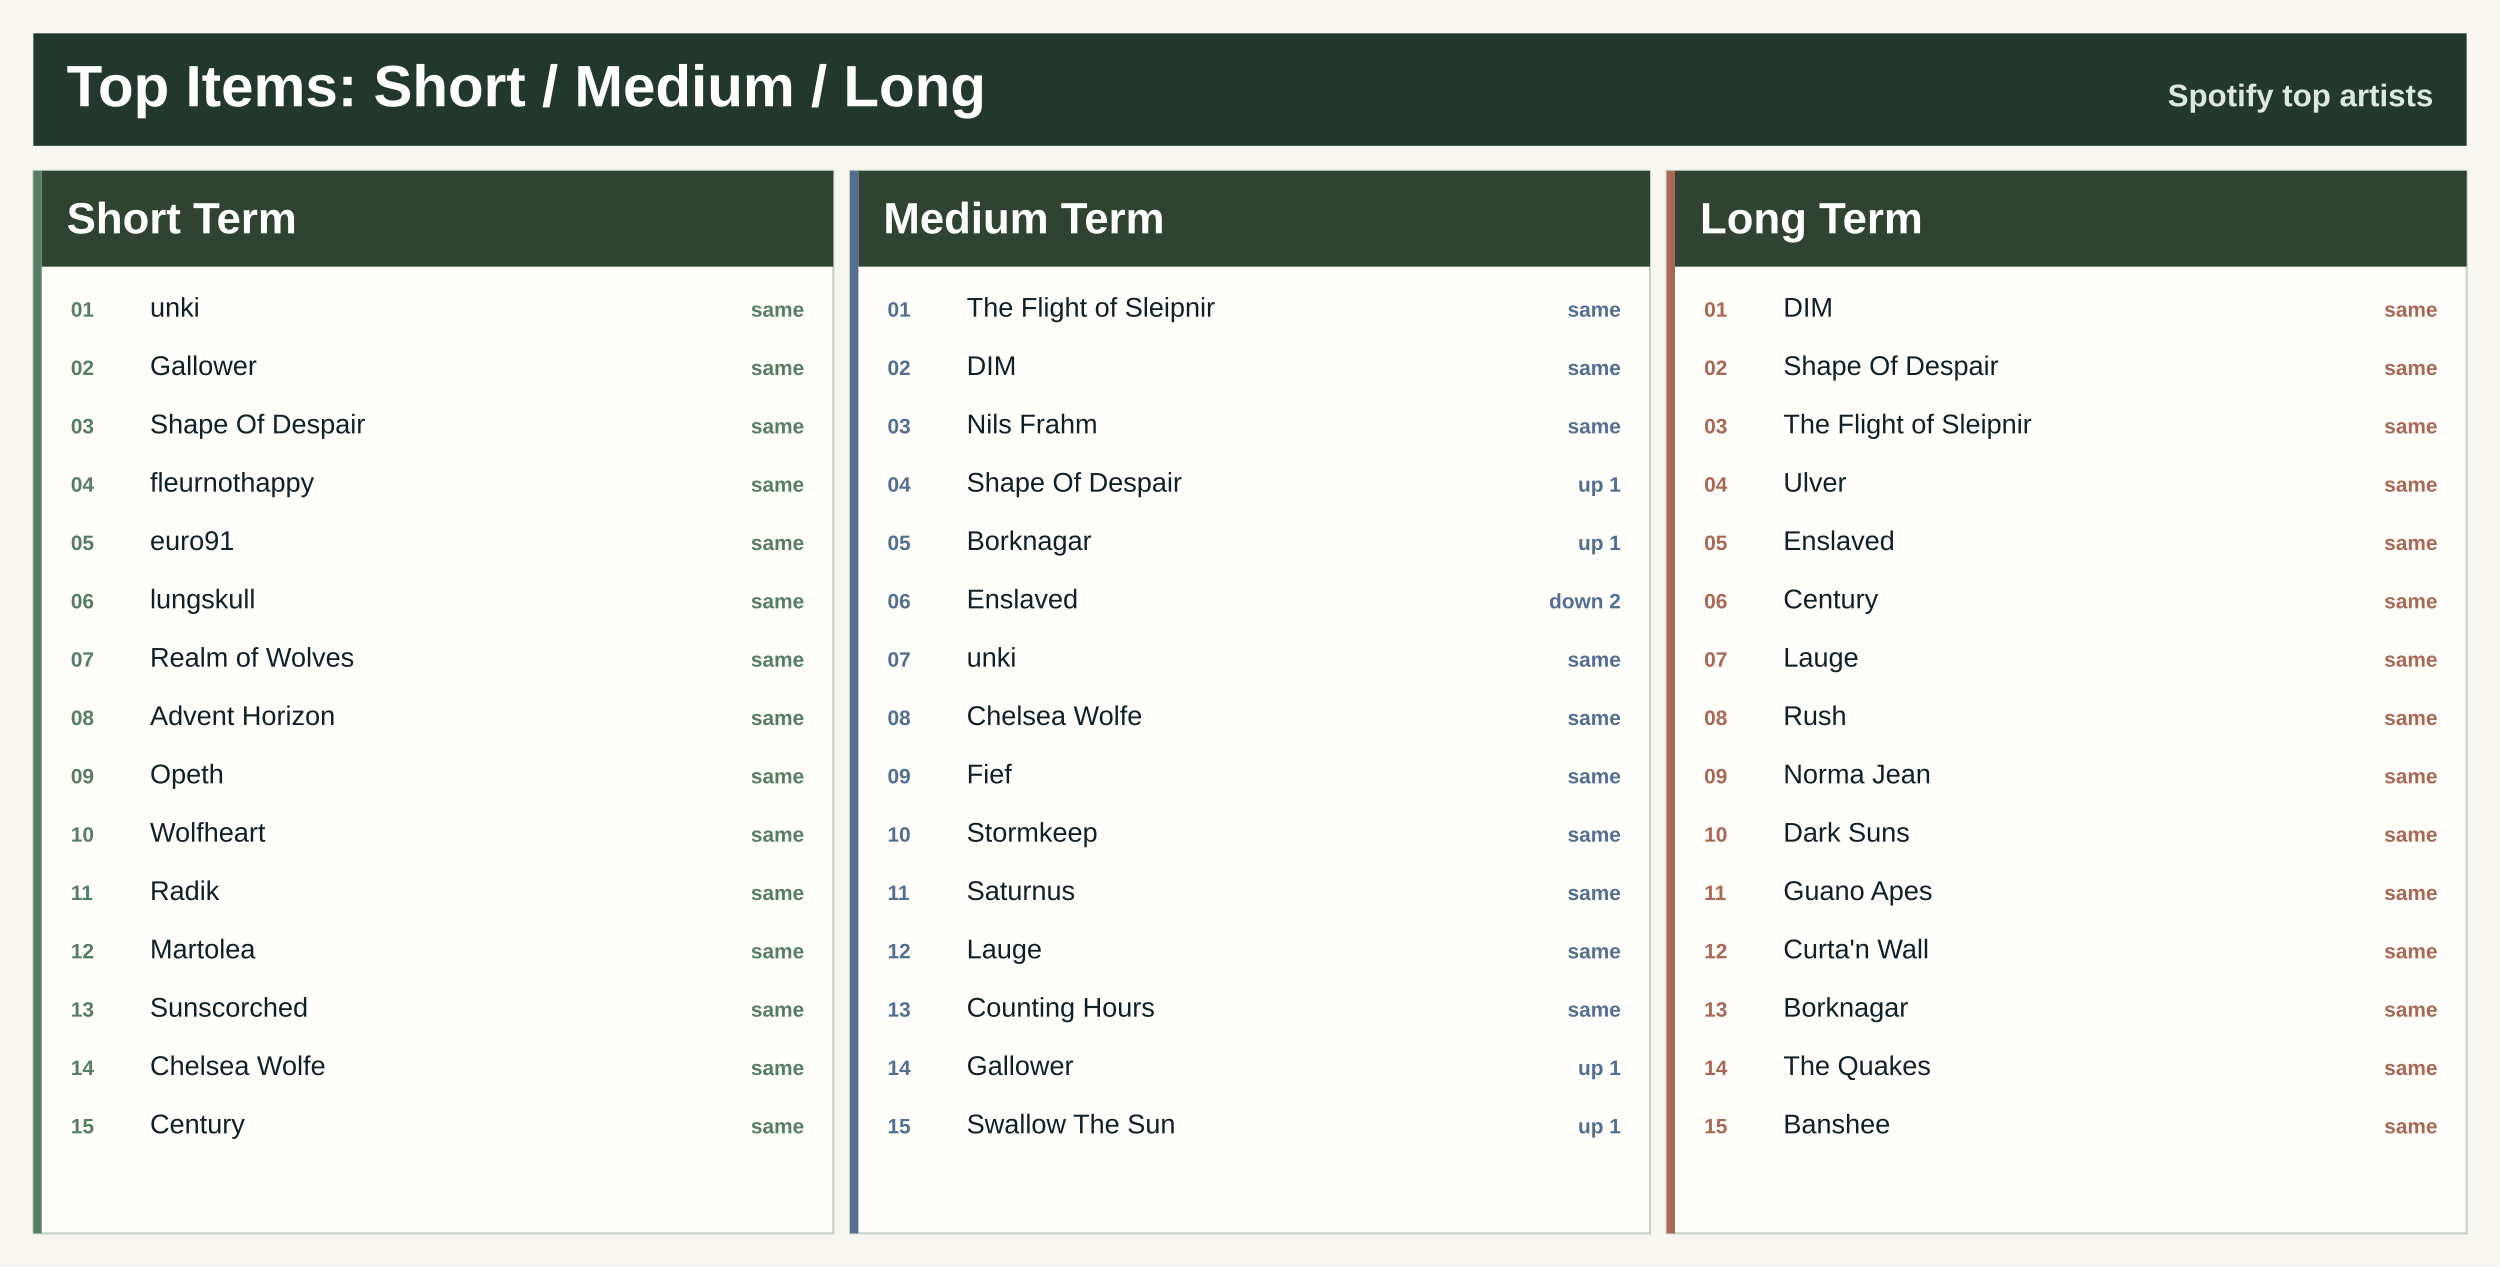
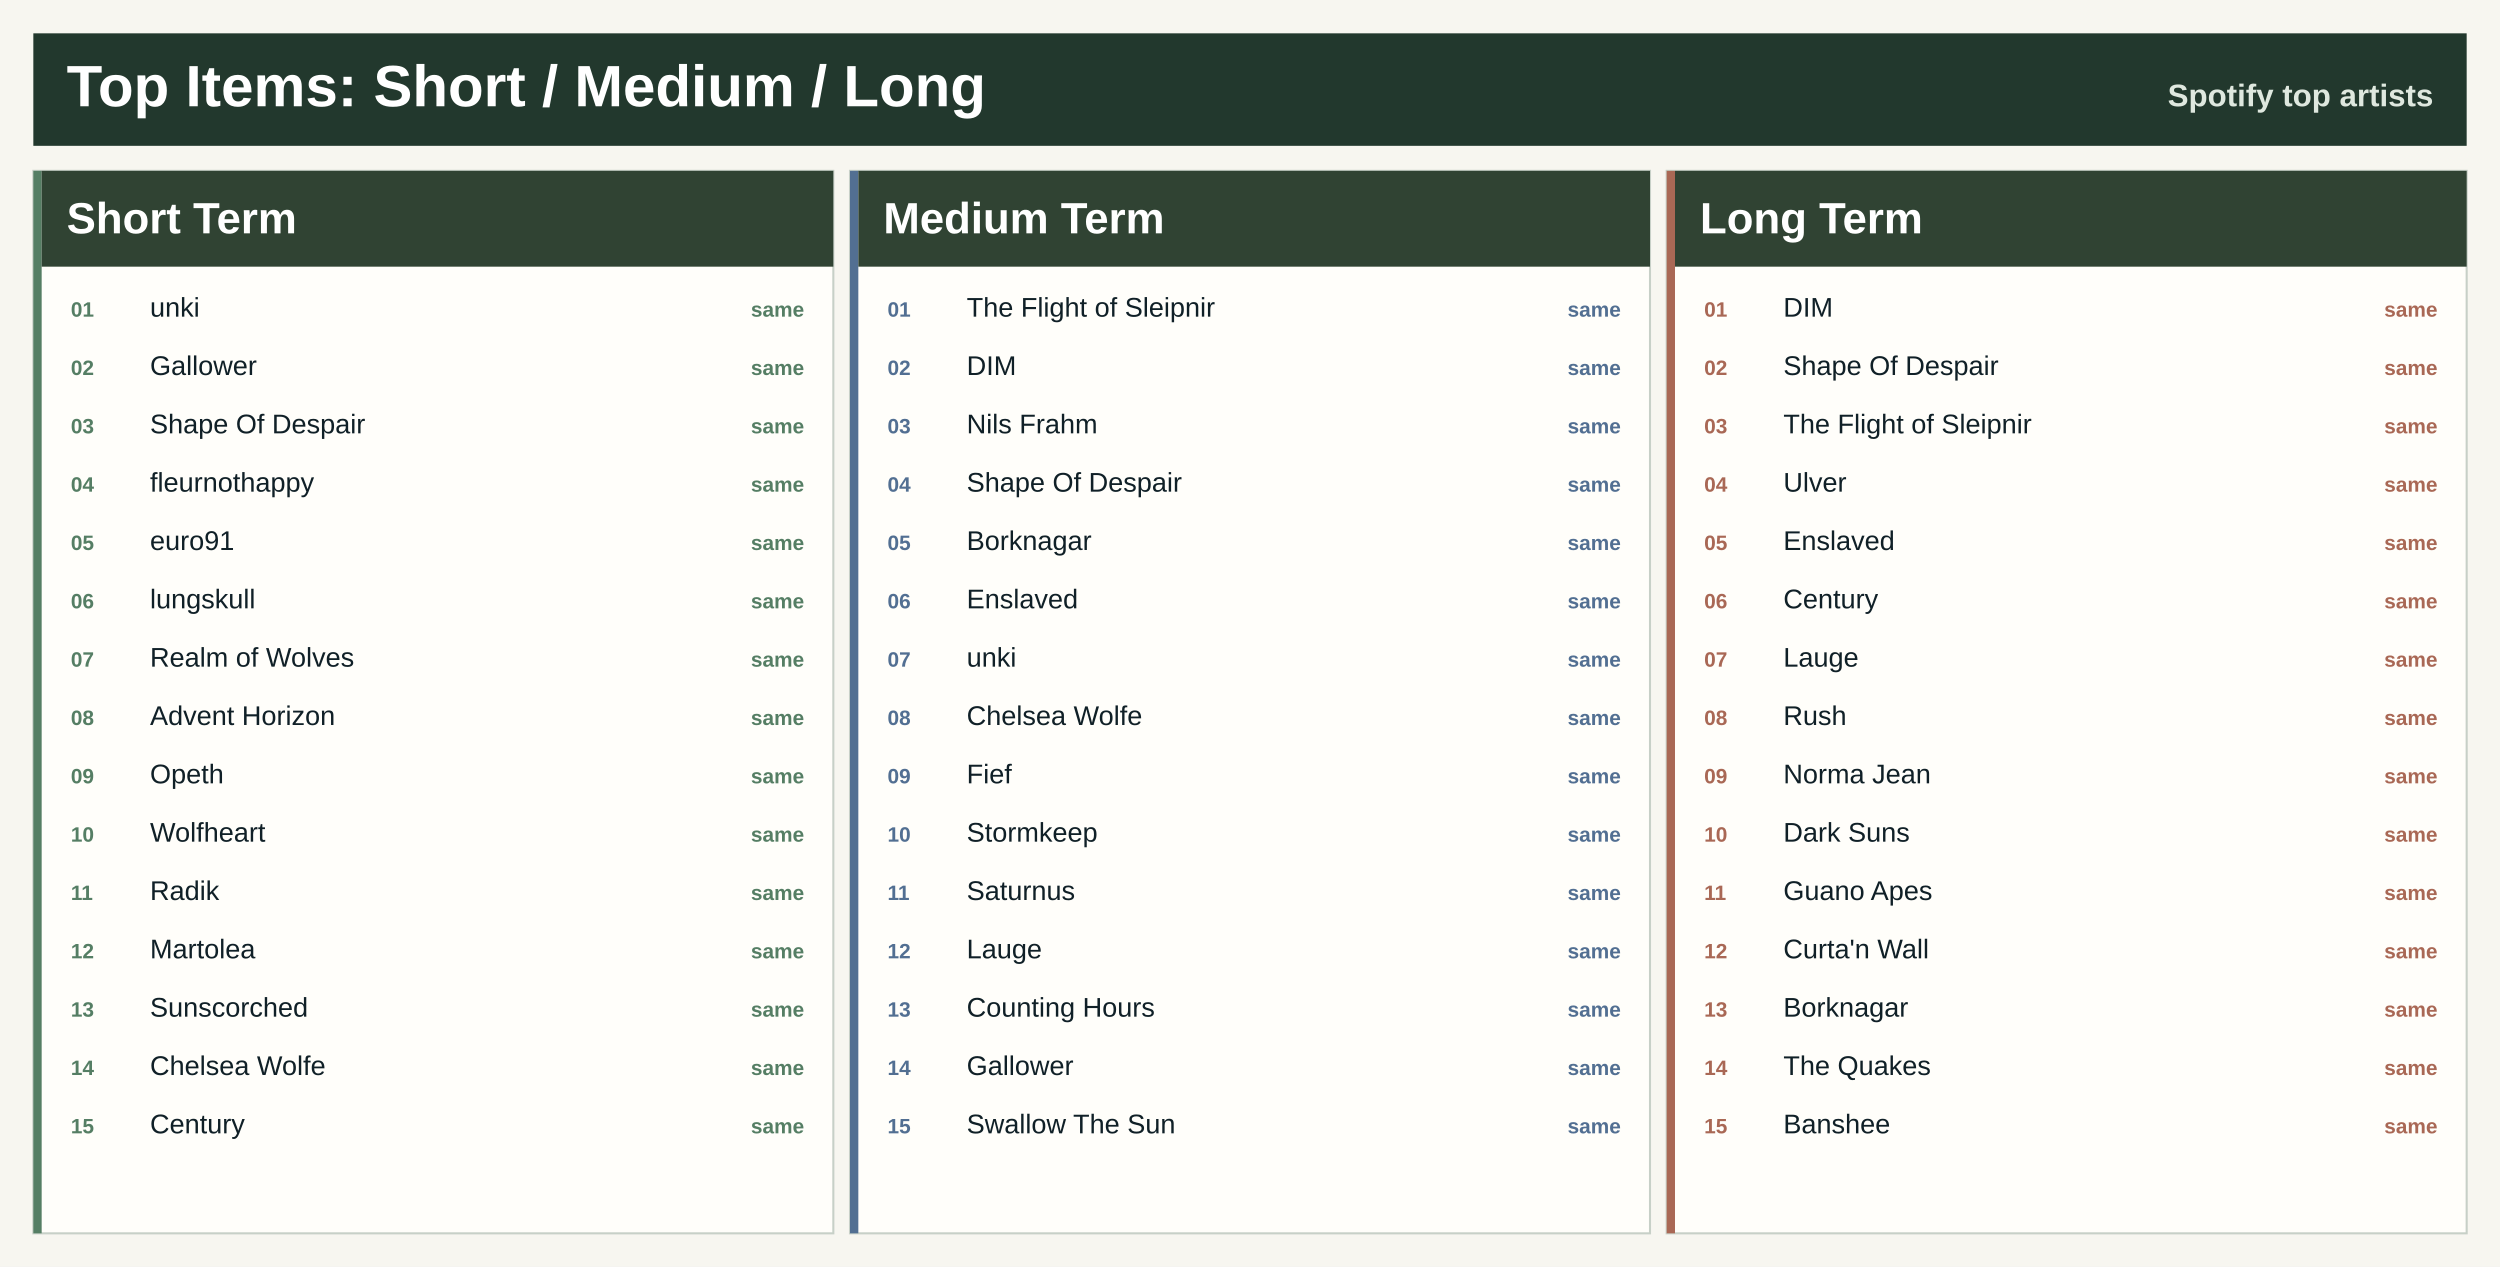
<svg xmlns="http://www.w3.org/2000/svg" width="1200" height="608" viewBox="0 0 1200 608" role="img" aria-label="Top artists across Spotify ranges">
  <rect width="1200" height="608" fill="#f7f6f0" />
  <rect x="16" y="16" width="1168" height="54" fill="#22382d" />
  <text x="32.0" y="51.0" font-family="Segoe UI, Arial, sans-serif" font-size="28" font-weight="800" fill="#ffffff" text-anchor="start">Top Items: Short / Medium / Long</text>
  <text x="1168.0" y="51.0" font-family="Segoe UI, Arial, sans-serif" font-size="15" font-weight="800" fill="#dfe8df" text-anchor="end">Spotify top artists</text>
  <rect x="16.0" y="82.0" width="384.0" height="510" fill="#fffefa" stroke="#c7d0c7" />
  <rect x="16.0" y="82.0" width="4" height="510" fill="#557e64" />
  <rect x="20.0" y="82.0" width="380.0" height="46" fill="#304333" />
  <text x="32.0" y="112.0" font-family="Segoe UI, Arial, sans-serif" font-size="21" font-weight="800" fill="#ffffff" text-anchor="start">Short Term</text>
  <text x="34.0" y="152.0" font-family="Segoe UI, Arial, sans-serif" font-size="10" font-weight="800" fill="#557e64" text-anchor="start">01</text>
  <text x="72.0" y="152.0" font-family="Segoe UI, Arial, sans-serif" font-size="13" font-weight="400" fill="#102027" text-anchor="start">unki</text>
  <text x="386.0" y="152.0" font-family="Segoe UI, Arial, sans-serif" font-size="10" font-weight="800" fill="#557e64" text-anchor="end">same</text>
  <text x="34.0" y="180.0" font-family="Segoe UI, Arial, sans-serif" font-size="10" font-weight="800" fill="#557e64" text-anchor="start">02</text>
  <text x="72.0" y="180.0" font-family="Segoe UI, Arial, sans-serif" font-size="13" font-weight="400" fill="#102027" text-anchor="start">Gallower</text>
  <text x="386.0" y="180.0" font-family="Segoe UI, Arial, sans-serif" font-size="10" font-weight="800" fill="#557e64" text-anchor="end">same</text>
  <text x="34.0" y="208.0" font-family="Segoe UI, Arial, sans-serif" font-size="10" font-weight="800" fill="#557e64" text-anchor="start">03</text>
  <text x="72.0" y="208.0" font-family="Segoe UI, Arial, sans-serif" font-size="13" font-weight="400" fill="#102027" text-anchor="start">Shape Of Despair</text>
  <text x="386.0" y="208.0" font-family="Segoe UI, Arial, sans-serif" font-size="10" font-weight="800" fill="#557e64" text-anchor="end">same</text>
  <text x="34.0" y="236.0" font-family="Segoe UI, Arial, sans-serif" font-size="10" font-weight="800" fill="#557e64" text-anchor="start">04</text>
  <text x="72.0" y="236.0" font-family="Segoe UI, Arial, sans-serif" font-size="13" font-weight="400" fill="#102027" text-anchor="start">fleurnothappy</text>
  <text x="386.0" y="236.0" font-family="Segoe UI, Arial, sans-serif" font-size="10" font-weight="800" fill="#557e64" text-anchor="end">same</text>
  <text x="34.0" y="264.0" font-family="Segoe UI, Arial, sans-serif" font-size="10" font-weight="800" fill="#557e64" text-anchor="start">05</text>
  <text x="72.0" y="264.0" font-family="Segoe UI, Arial, sans-serif" font-size="13" font-weight="400" fill="#102027" text-anchor="start">euro91</text>
  <text x="386.0" y="264.0" font-family="Segoe UI, Arial, sans-serif" font-size="10" font-weight="800" fill="#557e64" text-anchor="end">same</text>
  <text x="34.0" y="292.0" font-family="Segoe UI, Arial, sans-serif" font-size="10" font-weight="800" fill="#557e64" text-anchor="start">06</text>
  <text x="72.0" y="292.0" font-family="Segoe UI, Arial, sans-serif" font-size="13" font-weight="400" fill="#102027" text-anchor="start">lungskull</text>
  <text x="386.0" y="292.0" font-family="Segoe UI, Arial, sans-serif" font-size="10" font-weight="800" fill="#557e64" text-anchor="end">same</text>
  <text x="34.0" y="320.0" font-family="Segoe UI, Arial, sans-serif" font-size="10" font-weight="800" fill="#557e64" text-anchor="start">07</text>
  <text x="72.0" y="320.0" font-family="Segoe UI, Arial, sans-serif" font-size="13" font-weight="400" fill="#102027" text-anchor="start">Realm of Wolves</text>
  <text x="386.0" y="320.0" font-family="Segoe UI, Arial, sans-serif" font-size="10" font-weight="800" fill="#557e64" text-anchor="end">same</text>
  <text x="34.0" y="348.0" font-family="Segoe UI, Arial, sans-serif" font-size="10" font-weight="800" fill="#557e64" text-anchor="start">08</text>
  <text x="72.0" y="348.0" font-family="Segoe UI, Arial, sans-serif" font-size="13" font-weight="400" fill="#102027" text-anchor="start">Advent Horizon</text>
  <text x="386.0" y="348.0" font-family="Segoe UI, Arial, sans-serif" font-size="10" font-weight="800" fill="#557e64" text-anchor="end">same</text>
  <text x="34.0" y="376.0" font-family="Segoe UI, Arial, sans-serif" font-size="10" font-weight="800" fill="#557e64" text-anchor="start">09</text>
  <text x="72.0" y="376.0" font-family="Segoe UI, Arial, sans-serif" font-size="13" font-weight="400" fill="#102027" text-anchor="start">Opeth</text>
  <text x="386.0" y="376.0" font-family="Segoe UI, Arial, sans-serif" font-size="10" font-weight="800" fill="#557e64" text-anchor="end">same</text>
  <text x="34.0" y="404.0" font-family="Segoe UI, Arial, sans-serif" font-size="10" font-weight="800" fill="#557e64" text-anchor="start">10</text>
  <text x="72.0" y="404.0" font-family="Segoe UI, Arial, sans-serif" font-size="13" font-weight="400" fill="#102027" text-anchor="start">Wolfheart</text>
  <text x="386.0" y="404.0" font-family="Segoe UI, Arial, sans-serif" font-size="10" font-weight="800" fill="#557e64" text-anchor="end">same</text>
  <text x="34.0" y="432.0" font-family="Segoe UI, Arial, sans-serif" font-size="10" font-weight="800" fill="#557e64" text-anchor="start">11</text>
  <text x="72.0" y="432.0" font-family="Segoe UI, Arial, sans-serif" font-size="13" font-weight="400" fill="#102027" text-anchor="start">Radik</text>
  <text x="386.0" y="432.0" font-family="Segoe UI, Arial, sans-serif" font-size="10" font-weight="800" fill="#557e64" text-anchor="end">same</text>
  <text x="34.0" y="460.0" font-family="Segoe UI, Arial, sans-serif" font-size="10" font-weight="800" fill="#557e64" text-anchor="start">12</text>
  <text x="72.0" y="460.0" font-family="Segoe UI, Arial, sans-serif" font-size="13" font-weight="400" fill="#102027" text-anchor="start">Martolea</text>
  <text x="386.0" y="460.0" font-family="Segoe UI, Arial, sans-serif" font-size="10" font-weight="800" fill="#557e64" text-anchor="end">same</text>
  <text x="34.0" y="488.0" font-family="Segoe UI, Arial, sans-serif" font-size="10" font-weight="800" fill="#557e64" text-anchor="start">13</text>
  <text x="72.0" y="488.0" font-family="Segoe UI, Arial, sans-serif" font-size="13" font-weight="400" fill="#102027" text-anchor="start">Sunscorched</text>
  <text x="386.0" y="488.0" font-family="Segoe UI, Arial, sans-serif" font-size="10" font-weight="800" fill="#557e64" text-anchor="end">same</text>
  <text x="34.0" y="516.0" font-family="Segoe UI, Arial, sans-serif" font-size="10" font-weight="800" fill="#557e64" text-anchor="start">14</text>
  <text x="72.0" y="516.0" font-family="Segoe UI, Arial, sans-serif" font-size="13" font-weight="400" fill="#102027" text-anchor="start">Chelsea Wolfe</text>
  <text x="386.0" y="516.0" font-family="Segoe UI, Arial, sans-serif" font-size="10" font-weight="800" fill="#557e64" text-anchor="end">same</text>
  <text x="34.0" y="544.0" font-family="Segoe UI, Arial, sans-serif" font-size="10" font-weight="800" fill="#557e64" text-anchor="start">15</text>
  <text x="72.0" y="544.0" font-family="Segoe UI, Arial, sans-serif" font-size="13" font-weight="400" fill="#102027" text-anchor="start">Century</text>
  <text x="386.0" y="544.0" font-family="Segoe UI, Arial, sans-serif" font-size="10" font-weight="800" fill="#557e64" text-anchor="end">same</text>
  <rect x="408.0" y="82.0" width="384.0" height="510" fill="#fffefa" stroke="#c7d0c7" />
  <rect x="408.0" y="82.0" width="4" height="510" fill="#526f92" />
  <rect x="412.0" y="82.0" width="380.0" height="46" fill="#304333" />
  <text x="424.0" y="112.0" font-family="Segoe UI, Arial, sans-serif" font-size="21" font-weight="800" fill="#ffffff" text-anchor="start">Medium Term</text>
  <text x="426.0" y="152.0" font-family="Segoe UI, Arial, sans-serif" font-size="10" font-weight="800" fill="#526f92" text-anchor="start">01</text>
  <text x="464.0" y="152.0" font-family="Segoe UI, Arial, sans-serif" font-size="13" font-weight="400" fill="#102027" text-anchor="start">The Flight of Sleipnir</text>
  <text x="778.0" y="152.0" font-family="Segoe UI, Arial, sans-serif" font-size="10" font-weight="800" fill="#526f92" text-anchor="end">same</text>
  <text x="426.0" y="180.0" font-family="Segoe UI, Arial, sans-serif" font-size="10" font-weight="800" fill="#526f92" text-anchor="start">02</text>
  <text x="464.0" y="180.0" font-family="Segoe UI, Arial, sans-serif" font-size="13" font-weight="400" fill="#102027" text-anchor="start">DIM</text>
  <text x="778.0" y="180.0" font-family="Segoe UI, Arial, sans-serif" font-size="10" font-weight="800" fill="#526f92" text-anchor="end">same</text>
  <text x="426.0" y="208.0" font-family="Segoe UI, Arial, sans-serif" font-size="10" font-weight="800" fill="#526f92" text-anchor="start">03</text>
  <text x="464.0" y="208.0" font-family="Segoe UI, Arial, sans-serif" font-size="13" font-weight="400" fill="#102027" text-anchor="start">Nils Frahm</text>
  <text x="778.0" y="208.0" font-family="Segoe UI, Arial, sans-serif" font-size="10" font-weight="800" fill="#526f92" text-anchor="end">same</text>
  <text x="426.0" y="236.0" font-family="Segoe UI, Arial, sans-serif" font-size="10" font-weight="800" fill="#526f92" text-anchor="start">04</text>
  <text x="464.0" y="236.0" font-family="Segoe UI, Arial, sans-serif" font-size="13" font-weight="400" fill="#102027" text-anchor="start">Shape Of Despair</text>
-   <text x="778.0" y="236.0" font-family="Segoe UI, Arial, sans-serif" font-size="10" font-weight="800" fill="#526f92" text-anchor="end">up 1</text>
+   <text x="778.0" y="236.0" font-family="Segoe UI, Arial, sans-serif" font-size="10" font-weight="800" fill="#526f92" text-anchor="end">same</text>
  <text x="426.0" y="264.0" font-family="Segoe UI, Arial, sans-serif" font-size="10" font-weight="800" fill="#526f92" text-anchor="start">05</text>
  <text x="464.0" y="264.0" font-family="Segoe UI, Arial, sans-serif" font-size="13" font-weight="400" fill="#102027" text-anchor="start">Borknagar</text>
-   <text x="778.0" y="264.0" font-family="Segoe UI, Arial, sans-serif" font-size="10" font-weight="800" fill="#526f92" text-anchor="end">up 1</text>
+   <text x="778.0" y="264.0" font-family="Segoe UI, Arial, sans-serif" font-size="10" font-weight="800" fill="#526f92" text-anchor="end">same</text>
  <text x="426.0" y="292.0" font-family="Segoe UI, Arial, sans-serif" font-size="10" font-weight="800" fill="#526f92" text-anchor="start">06</text>
  <text x="464.0" y="292.0" font-family="Segoe UI, Arial, sans-serif" font-size="13" font-weight="400" fill="#102027" text-anchor="start">Enslaved</text>
-   <text x="778.0" y="292.0" font-family="Segoe UI, Arial, sans-serif" font-size="10" font-weight="800" fill="#526f92" text-anchor="end">down 2</text>
+   <text x="778.0" y="292.0" font-family="Segoe UI, Arial, sans-serif" font-size="10" font-weight="800" fill="#526f92" text-anchor="end">same</text>
  <text x="426.0" y="320.0" font-family="Segoe UI, Arial, sans-serif" font-size="10" font-weight="800" fill="#526f92" text-anchor="start">07</text>
  <text x="464.0" y="320.0" font-family="Segoe UI, Arial, sans-serif" font-size="13" font-weight="400" fill="#102027" text-anchor="start">unki</text>
  <text x="778.0" y="320.0" font-family="Segoe UI, Arial, sans-serif" font-size="10" font-weight="800" fill="#526f92" text-anchor="end">same</text>
  <text x="426.0" y="348.0" font-family="Segoe UI, Arial, sans-serif" font-size="10" font-weight="800" fill="#526f92" text-anchor="start">08</text>
  <text x="464.0" y="348.0" font-family="Segoe UI, Arial, sans-serif" font-size="13" font-weight="400" fill="#102027" text-anchor="start">Chelsea Wolfe</text>
  <text x="778.0" y="348.0" font-family="Segoe UI, Arial, sans-serif" font-size="10" font-weight="800" fill="#526f92" text-anchor="end">same</text>
  <text x="426.0" y="376.0" font-family="Segoe UI, Arial, sans-serif" font-size="10" font-weight="800" fill="#526f92" text-anchor="start">09</text>
  <text x="464.0" y="376.0" font-family="Segoe UI, Arial, sans-serif" font-size="13" font-weight="400" fill="#102027" text-anchor="start">Fief</text>
  <text x="778.0" y="376.0" font-family="Segoe UI, Arial, sans-serif" font-size="10" font-weight="800" fill="#526f92" text-anchor="end">same</text>
  <text x="426.0" y="404.0" font-family="Segoe UI, Arial, sans-serif" font-size="10" font-weight="800" fill="#526f92" text-anchor="start">10</text>
  <text x="464.0" y="404.0" font-family="Segoe UI, Arial, sans-serif" font-size="13" font-weight="400" fill="#102027" text-anchor="start">Stormkeep</text>
  <text x="778.0" y="404.0" font-family="Segoe UI, Arial, sans-serif" font-size="10" font-weight="800" fill="#526f92" text-anchor="end">same</text>
  <text x="426.0" y="432.0" font-family="Segoe UI, Arial, sans-serif" font-size="10" font-weight="800" fill="#526f92" text-anchor="start">11</text>
  <text x="464.0" y="432.0" font-family="Segoe UI, Arial, sans-serif" font-size="13" font-weight="400" fill="#102027" text-anchor="start">Saturnus</text>
  <text x="778.0" y="432.0" font-family="Segoe UI, Arial, sans-serif" font-size="10" font-weight="800" fill="#526f92" text-anchor="end">same</text>
  <text x="426.0" y="460.0" font-family="Segoe UI, Arial, sans-serif" font-size="10" font-weight="800" fill="#526f92" text-anchor="start">12</text>
  <text x="464.0" y="460.0" font-family="Segoe UI, Arial, sans-serif" font-size="13" font-weight="400" fill="#102027" text-anchor="start">Lauge</text>
  <text x="778.0" y="460.0" font-family="Segoe UI, Arial, sans-serif" font-size="10" font-weight="800" fill="#526f92" text-anchor="end">same</text>
  <text x="426.0" y="488.0" font-family="Segoe UI, Arial, sans-serif" font-size="10" font-weight="800" fill="#526f92" text-anchor="start">13</text>
  <text x="464.0" y="488.0" font-family="Segoe UI, Arial, sans-serif" font-size="13" font-weight="400" fill="#102027" text-anchor="start">Counting Hours</text>
  <text x="778.0" y="488.0" font-family="Segoe UI, Arial, sans-serif" font-size="10" font-weight="800" fill="#526f92" text-anchor="end">same</text>
  <text x="426.0" y="516.0" font-family="Segoe UI, Arial, sans-serif" font-size="10" font-weight="800" fill="#526f92" text-anchor="start">14</text>
  <text x="464.0" y="516.0" font-family="Segoe UI, Arial, sans-serif" font-size="13" font-weight="400" fill="#102027" text-anchor="start">Gallower</text>
-   <text x="778.0" y="516.0" font-family="Segoe UI, Arial, sans-serif" font-size="10" font-weight="800" fill="#526f92" text-anchor="end">up 1</text>
+   <text x="778.0" y="516.0" font-family="Segoe UI, Arial, sans-serif" font-size="10" font-weight="800" fill="#526f92" text-anchor="end">same</text>
  <text x="426.0" y="544.0" font-family="Segoe UI, Arial, sans-serif" font-size="10" font-weight="800" fill="#526f92" text-anchor="start">15</text>
  <text x="464.0" y="544.0" font-family="Segoe UI, Arial, sans-serif" font-size="13" font-weight="400" fill="#102027" text-anchor="start">Swallow The Sun</text>
-   <text x="778.0" y="544.0" font-family="Segoe UI, Arial, sans-serif" font-size="10" font-weight="800" fill="#526f92" text-anchor="end">up 1</text>
+   <text x="778.0" y="544.0" font-family="Segoe UI, Arial, sans-serif" font-size="10" font-weight="800" fill="#526f92" text-anchor="end">same</text>
  <rect x="800.0" y="82.0" width="384.0" height="510" fill="#fffefa" stroke="#c7d0c7" />
  <rect x="800.0" y="82.0" width="4" height="510" fill="#a96855" />
  <rect x="804.0" y="82.0" width="380.0" height="46" fill="#304333" />
  <text x="816.0" y="112.0" font-family="Segoe UI, Arial, sans-serif" font-size="21" font-weight="800" fill="#ffffff" text-anchor="start">Long Term</text>
  <text x="818.0" y="152.0" font-family="Segoe UI, Arial, sans-serif" font-size="10" font-weight="800" fill="#a96855" text-anchor="start">01</text>
  <text x="856.0" y="152.0" font-family="Segoe UI, Arial, sans-serif" font-size="13" font-weight="400" fill="#102027" text-anchor="start">DIM</text>
  <text x="1170.0" y="152.0" font-family="Segoe UI, Arial, sans-serif" font-size="10" font-weight="800" fill="#a96855" text-anchor="end">same</text>
  <text x="818.0" y="180.0" font-family="Segoe UI, Arial, sans-serif" font-size="10" font-weight="800" fill="#a96855" text-anchor="start">02</text>
  <text x="856.0" y="180.0" font-family="Segoe UI, Arial, sans-serif" font-size="13" font-weight="400" fill="#102027" text-anchor="start">Shape Of Despair</text>
  <text x="1170.0" y="180.0" font-family="Segoe UI, Arial, sans-serif" font-size="10" font-weight="800" fill="#a96855" text-anchor="end">same</text>
  <text x="818.0" y="208.0" font-family="Segoe UI, Arial, sans-serif" font-size="10" font-weight="800" fill="#a96855" text-anchor="start">03</text>
  <text x="856.0" y="208.0" font-family="Segoe UI, Arial, sans-serif" font-size="13" font-weight="400" fill="#102027" text-anchor="start">The Flight of Sleipnir</text>
  <text x="1170.0" y="208.0" font-family="Segoe UI, Arial, sans-serif" font-size="10" font-weight="800" fill="#a96855" text-anchor="end">same</text>
  <text x="818.0" y="236.0" font-family="Segoe UI, Arial, sans-serif" font-size="10" font-weight="800" fill="#a96855" text-anchor="start">04</text>
  <text x="856.0" y="236.0" font-family="Segoe UI, Arial, sans-serif" font-size="13" font-weight="400" fill="#102027" text-anchor="start">Ulver</text>
  <text x="1170.0" y="236.0" font-family="Segoe UI, Arial, sans-serif" font-size="10" font-weight="800" fill="#a96855" text-anchor="end">same</text>
  <text x="818.0" y="264.0" font-family="Segoe UI, Arial, sans-serif" font-size="10" font-weight="800" fill="#a96855" text-anchor="start">05</text>
  <text x="856.0" y="264.0" font-family="Segoe UI, Arial, sans-serif" font-size="13" font-weight="400" fill="#102027" text-anchor="start">Enslaved</text>
  <text x="1170.0" y="264.0" font-family="Segoe UI, Arial, sans-serif" font-size="10" font-weight="800" fill="#a96855" text-anchor="end">same</text>
  <text x="818.0" y="292.0" font-family="Segoe UI, Arial, sans-serif" font-size="10" font-weight="800" fill="#a96855" text-anchor="start">06</text>
  <text x="856.0" y="292.0" font-family="Segoe UI, Arial, sans-serif" font-size="13" font-weight="400" fill="#102027" text-anchor="start">Century</text>
  <text x="1170.0" y="292.0" font-family="Segoe UI, Arial, sans-serif" font-size="10" font-weight="800" fill="#a96855" text-anchor="end">same</text>
  <text x="818.0" y="320.0" font-family="Segoe UI, Arial, sans-serif" font-size="10" font-weight="800" fill="#a96855" text-anchor="start">07</text>
  <text x="856.0" y="320.0" font-family="Segoe UI, Arial, sans-serif" font-size="13" font-weight="400" fill="#102027" text-anchor="start">Lauge</text>
  <text x="1170.0" y="320.0" font-family="Segoe UI, Arial, sans-serif" font-size="10" font-weight="800" fill="#a96855" text-anchor="end">same</text>
  <text x="818.0" y="348.0" font-family="Segoe UI, Arial, sans-serif" font-size="10" font-weight="800" fill="#a96855" text-anchor="start">08</text>
  <text x="856.0" y="348.0" font-family="Segoe UI, Arial, sans-serif" font-size="13" font-weight="400" fill="#102027" text-anchor="start">Rush</text>
  <text x="1170.0" y="348.0" font-family="Segoe UI, Arial, sans-serif" font-size="10" font-weight="800" fill="#a96855" text-anchor="end">same</text>
  <text x="818.0" y="376.0" font-family="Segoe UI, Arial, sans-serif" font-size="10" font-weight="800" fill="#a96855" text-anchor="start">09</text>
  <text x="856.0" y="376.0" font-family="Segoe UI, Arial, sans-serif" font-size="13" font-weight="400" fill="#102027" text-anchor="start">Norma Jean</text>
  <text x="1170.0" y="376.0" font-family="Segoe UI, Arial, sans-serif" font-size="10" font-weight="800" fill="#a96855" text-anchor="end">same</text>
  <text x="818.0" y="404.0" font-family="Segoe UI, Arial, sans-serif" font-size="10" font-weight="800" fill="#a96855" text-anchor="start">10</text>
  <text x="856.0" y="404.0" font-family="Segoe UI, Arial, sans-serif" font-size="13" font-weight="400" fill="#102027" text-anchor="start">Dark Suns</text>
  <text x="1170.0" y="404.0" font-family="Segoe UI, Arial, sans-serif" font-size="10" font-weight="800" fill="#a96855" text-anchor="end">same</text>
  <text x="818.0" y="432.0" font-family="Segoe UI, Arial, sans-serif" font-size="10" font-weight="800" fill="#a96855" text-anchor="start">11</text>
  <text x="856.0" y="432.0" font-family="Segoe UI, Arial, sans-serif" font-size="13" font-weight="400" fill="#102027" text-anchor="start">Guano Apes</text>
  <text x="1170.0" y="432.0" font-family="Segoe UI, Arial, sans-serif" font-size="10" font-weight="800" fill="#a96855" text-anchor="end">same</text>
  <text x="818.0" y="460.0" font-family="Segoe UI, Arial, sans-serif" font-size="10" font-weight="800" fill="#a96855" text-anchor="start">12</text>
  <text x="856.0" y="460.0" font-family="Segoe UI, Arial, sans-serif" font-size="13" font-weight="400" fill="#102027" text-anchor="start">Curta'n Wall</text>
  <text x="1170.0" y="460.0" font-family="Segoe UI, Arial, sans-serif" font-size="10" font-weight="800" fill="#a96855" text-anchor="end">same</text>
  <text x="818.0" y="488.0" font-family="Segoe UI, Arial, sans-serif" font-size="10" font-weight="800" fill="#a96855" text-anchor="start">13</text>
  <text x="856.0" y="488.0" font-family="Segoe UI, Arial, sans-serif" font-size="13" font-weight="400" fill="#102027" text-anchor="start">Borknagar</text>
  <text x="1170.0" y="488.0" font-family="Segoe UI, Arial, sans-serif" font-size="10" font-weight="800" fill="#a96855" text-anchor="end">same</text>
  <text x="818.0" y="516.0" font-family="Segoe UI, Arial, sans-serif" font-size="10" font-weight="800" fill="#a96855" text-anchor="start">14</text>
  <text x="856.0" y="516.0" font-family="Segoe UI, Arial, sans-serif" font-size="13" font-weight="400" fill="#102027" text-anchor="start">The Quakes</text>
  <text x="1170.0" y="516.0" font-family="Segoe UI, Arial, sans-serif" font-size="10" font-weight="800" fill="#a96855" text-anchor="end">same</text>
  <text x="818.0" y="544.0" font-family="Segoe UI, Arial, sans-serif" font-size="10" font-weight="800" fill="#a96855" text-anchor="start">15</text>
  <text x="856.0" y="544.0" font-family="Segoe UI, Arial, sans-serif" font-size="13" font-weight="400" fill="#102027" text-anchor="start">Banshee</text>
  <text x="1170.0" y="544.0" font-family="Segoe UI, Arial, sans-serif" font-size="10" font-weight="800" fill="#a96855" text-anchor="end">same</text>
</svg>
